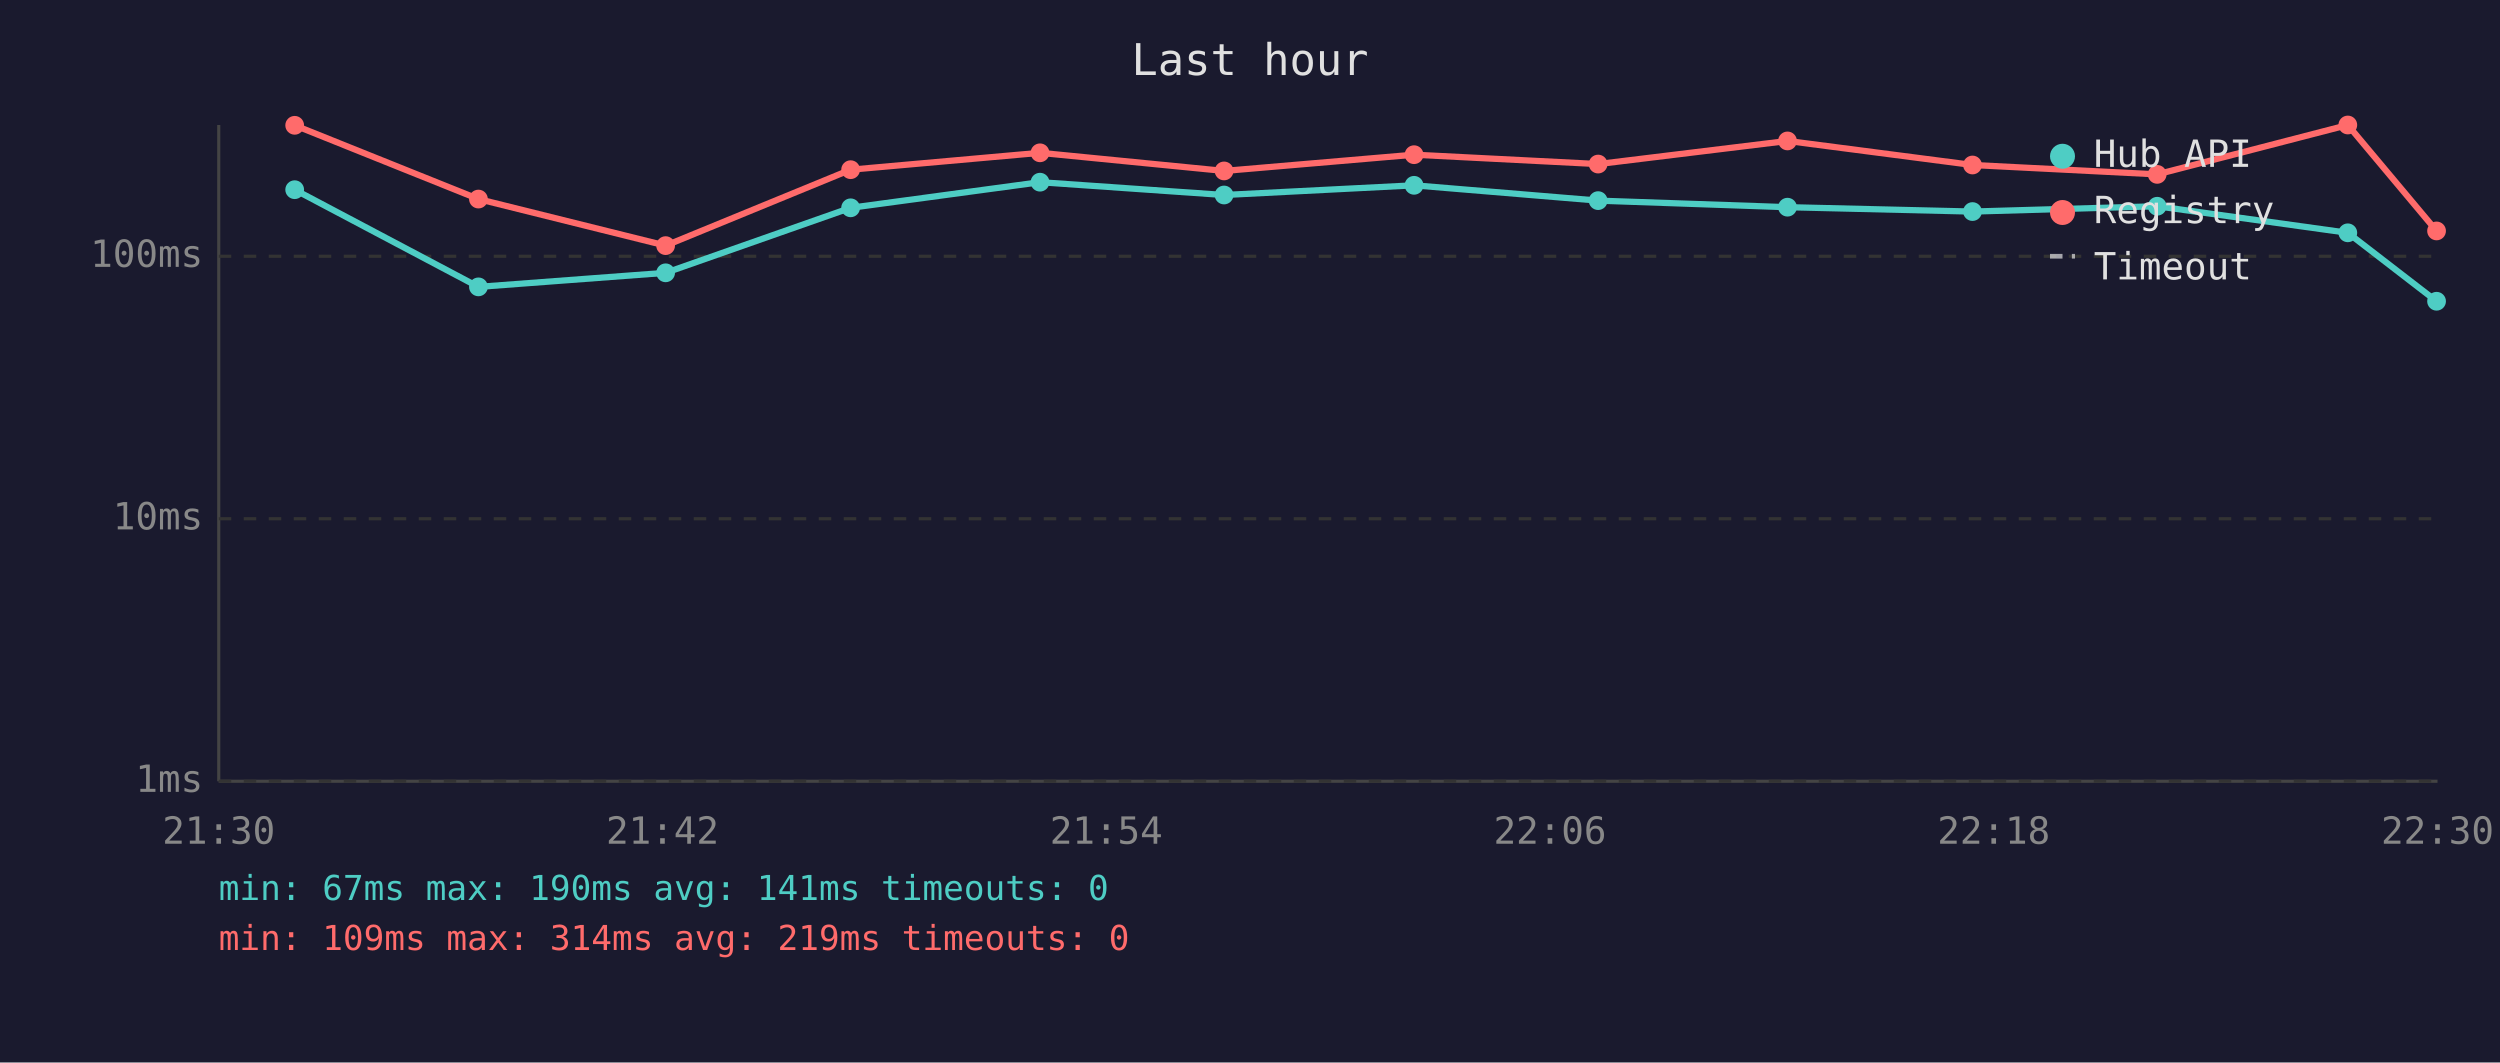
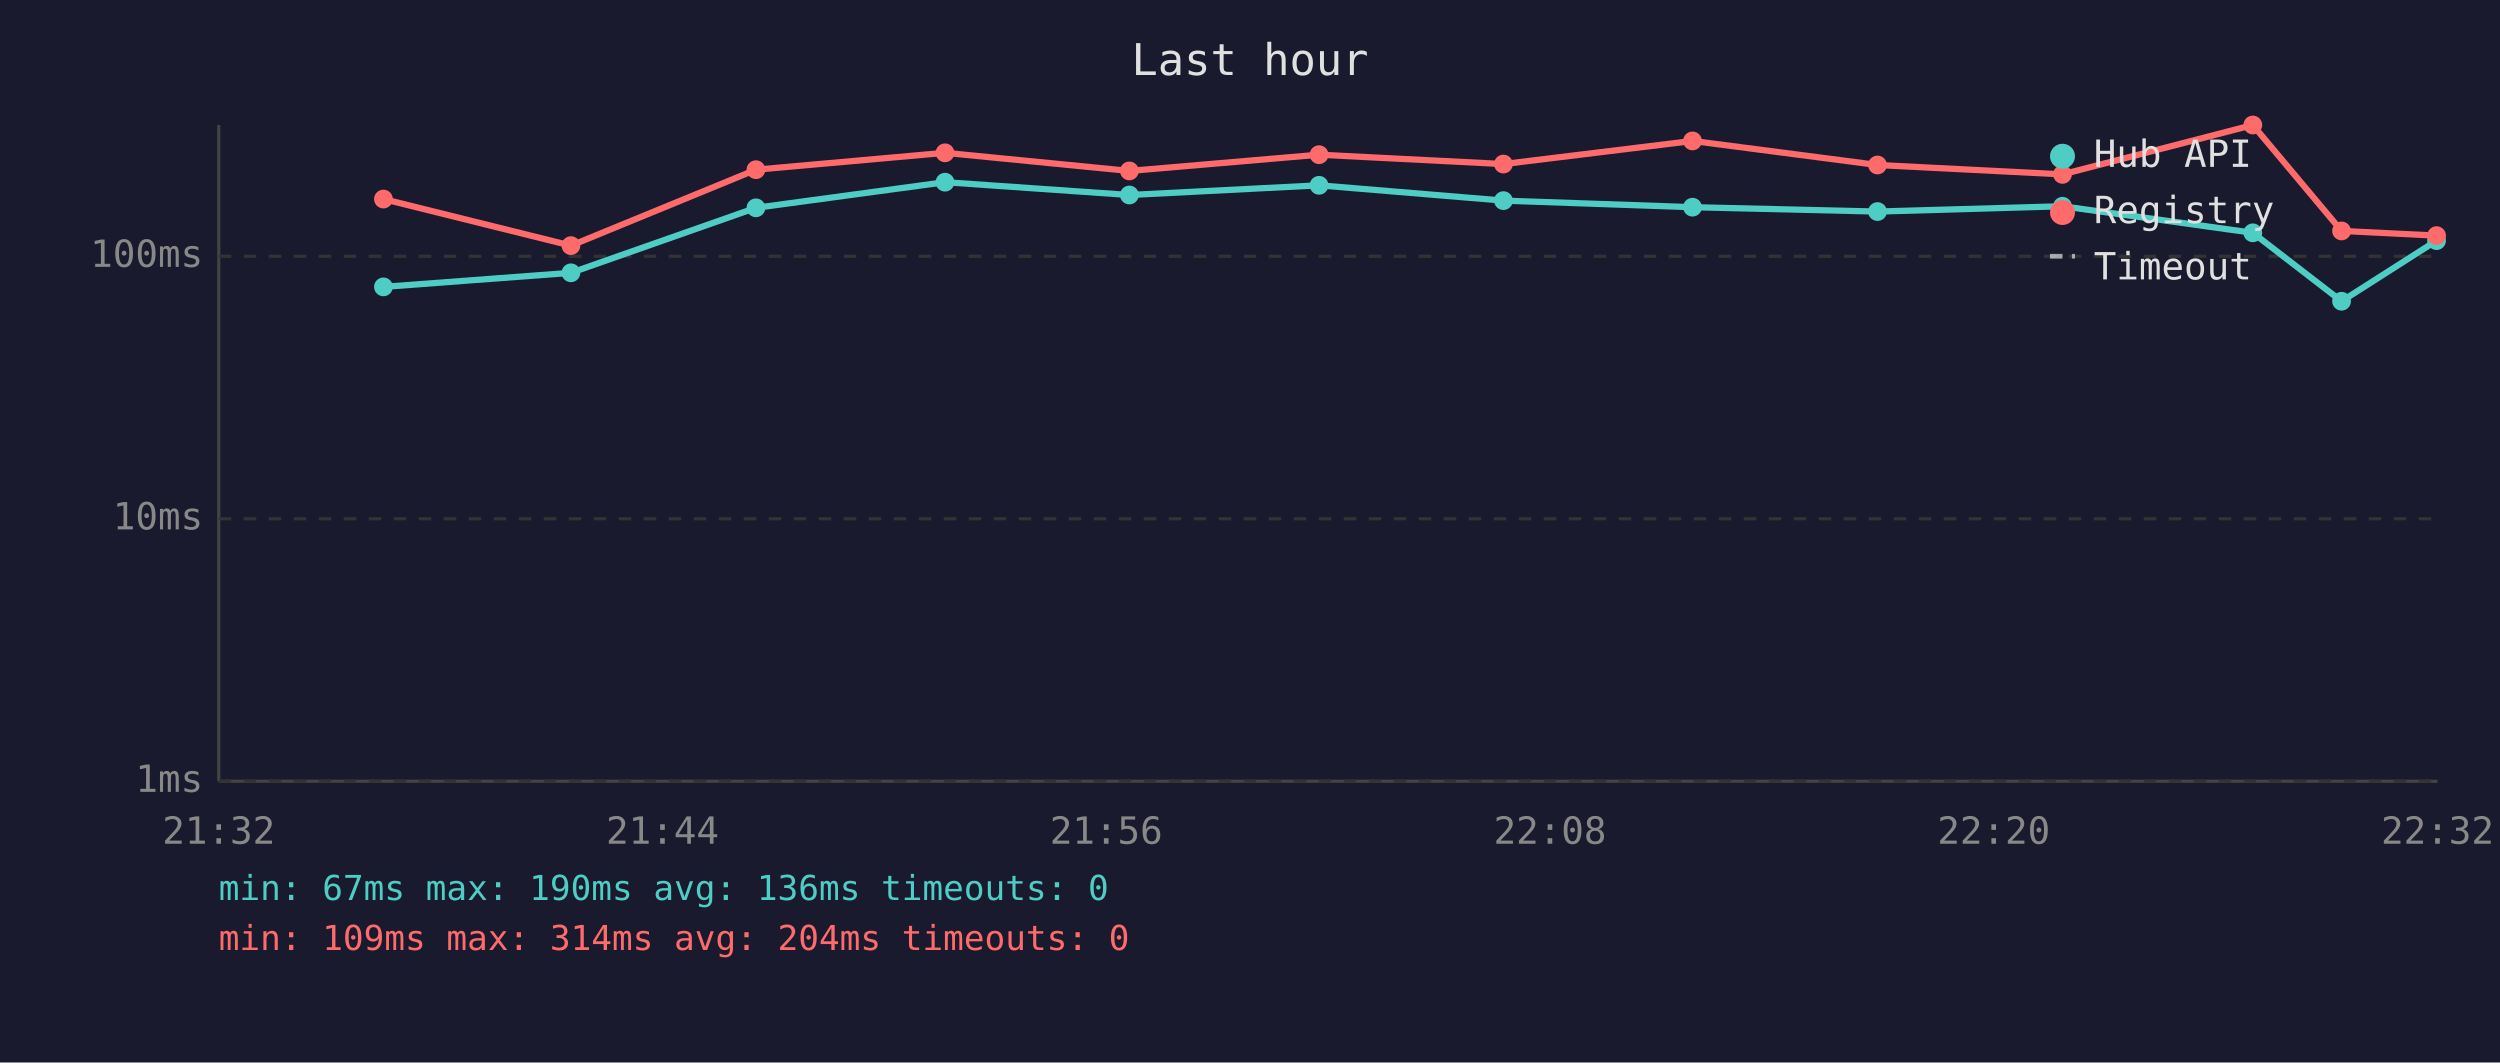
<svg xmlns="http://www.w3.org/2000/svg" viewBox="0 0 800 340" font-family="monospace" font-size="12">
  <rect width="800" height="340" fill="#1a1a2e" />
  <text x="400" y="24" fill="#e0e0e0" font-size="14" text-anchor="middle">Last hour</text>
  <line x1="70" y1="40" x2="70" y2="250" stroke="#444" stroke-width="1" />
  <line x1="70" y1="250" x2="780" y2="250" stroke="#444" stroke-width="1" />
  <line x1="70" y1="250" x2="780" y2="250" stroke="#333" stroke-width="1" stroke-dasharray="4" />
  <text x="65" y="250" fill="#888" text-anchor="end" dominant-baseline="middle">1ms</text>
  <line x1="70" y1="166" x2="780" y2="166" stroke="#333" stroke-width="1" stroke-dasharray="4" />
  <text x="65" y="166" fill="#888" text-anchor="end" dominant-baseline="middle">10ms</text>
  <line x1="70" y1="82" x2="780" y2="82" stroke="#333" stroke-width="1" stroke-dasharray="4" />
  <text x="65" y="82" fill="#888" text-anchor="end" dominant-baseline="middle">100ms</text>
-   <text x="70" y="270" fill="#888" text-anchor="middle">21:30</text>
-   <text x="212" y="270" fill="#888" text-anchor="middle">21:42</text>
-   <text x="354" y="270" fill="#888" text-anchor="middle">21:54</text>
-   <text x="496" y="270" fill="#888" text-anchor="middle">22:06</text>
-   <text x="638" y="270" fill="#888" text-anchor="middle">22:18</text>
-   <text x="780" y="270" fill="#888" text-anchor="middle">22:30</text>
-   <polyline points="94.3,60.7 153.1,91.8 213.0,87.3 272.2,66.5 332.8,58.3 391.7,62.4 452.5,59.3 511.4,64.2 572.0,66.3 631.2,67.7 690.3,66.0 751.3,74.5 779.7,96.4" fill="none" stroke="#4ecdc4" stroke-width="2" opacity="1" />
-   <circle cx="94.3" cy="60.7" r="3" fill="#4ecdc4" />
-   <circle cx="153.1" cy="91.8" r="3" fill="#4ecdc4" />
-   <circle cx="213.0" cy="87.3" r="3" fill="#4ecdc4" />
-   <circle cx="272.2" cy="66.5" r="3" fill="#4ecdc4" />
-   <circle cx="332.8" cy="58.3" r="3" fill="#4ecdc4" />
-   <circle cx="391.7" cy="62.4" r="3" fill="#4ecdc4" />
-   <circle cx="452.5" cy="59.3" r="3" fill="#4ecdc4" />
-   <circle cx="511.4" cy="64.2" r="3" fill="#4ecdc4" />
-   <circle cx="572.0" cy="66.3" r="3" fill="#4ecdc4" />
-   <circle cx="631.2" cy="67.7" r="3" fill="#4ecdc4" />
-   <circle cx="690.3" cy="66.0" r="3" fill="#4ecdc4" />
-   <circle cx="751.3" cy="74.5" r="3" fill="#4ecdc4" />
-   <circle cx="779.7" cy="96.4" r="3" fill="#4ecdc4" />
-   <polyline points="94.3,40.1 153.1,63.7 213.0,78.6 272.2,54.3 332.8,48.9 391.7,54.7 452.5,49.5 511.4,52.5 572.0,45.1 631.2,52.8 690.3,55.8 751.3,40.0 779.7,73.9" fill="none" stroke="#ff6b6b" stroke-width="2" opacity="1" />
-   <circle cx="94.3" cy="40.1" r="3" fill="#ff6b6b" />
-   <circle cx="153.1" cy="63.7" r="3" fill="#ff6b6b" />
-   <circle cx="213.0" cy="78.6" r="3" fill="#ff6b6b" />
-   <circle cx="272.2" cy="54.3" r="3" fill="#ff6b6b" />
-   <circle cx="332.8" cy="48.9" r="3" fill="#ff6b6b" />
-   <circle cx="391.7" cy="54.7" r="3" fill="#ff6b6b" />
-   <circle cx="452.5" cy="49.5" r="3" fill="#ff6b6b" />
-   <circle cx="511.4" cy="52.5" r="3" fill="#ff6b6b" />
-   <circle cx="572.0" cy="45.1" r="3" fill="#ff6b6b" />
-   <circle cx="631.2" cy="52.8" r="3" fill="#ff6b6b" />
-   <circle cx="690.3" cy="55.8" r="3" fill="#ff6b6b" />
-   <circle cx="751.3" cy="40.0" r="3" fill="#ff6b6b" />
-   <circle cx="779.7" cy="73.9" r="3" fill="#ff6b6b" />
+   <text x="70" y="270" fill="#888" text-anchor="middle">21:32</text>
+   <text x="212" y="270" fill="#888" text-anchor="middle">21:44</text>
+   <text x="354" y="270" fill="#888" text-anchor="middle">21:56</text>
+   <text x="496" y="270" fill="#888" text-anchor="middle">22:08</text>
+   <text x="638" y="270" fill="#888" text-anchor="middle">22:20</text>
+   <text x="780" y="270" fill="#888" text-anchor="middle">22:32</text>
+   <polyline points="122.7,91.8 182.7,87.3 241.9,66.5 302.4,58.3 361.4,62.4 422.1,59.3 481.1,64.2 541.6,66.3 600.8,67.7 660.0,66.0 720.9,74.5 749.3,96.4 779.7,77.0" fill="none" stroke="#4ecdc4" stroke-width="2" opacity="1" />
+   <circle cx="122.7" cy="91.8" r="3" fill="#4ecdc4" />
+   <circle cx="182.7" cy="87.3" r="3" fill="#4ecdc4" />
+   <circle cx="241.9" cy="66.5" r="3" fill="#4ecdc4" />
+   <circle cx="302.4" cy="58.3" r="3" fill="#4ecdc4" />
+   <circle cx="361.4" cy="62.4" r="3" fill="#4ecdc4" />
+   <circle cx="422.1" cy="59.3" r="3" fill="#4ecdc4" />
+   <circle cx="481.1" cy="64.2" r="3" fill="#4ecdc4" />
+   <circle cx="541.6" cy="66.3" r="3" fill="#4ecdc4" />
+   <circle cx="600.8" cy="67.7" r="3" fill="#4ecdc4" />
+   <circle cx="660.0" cy="66.0" r="3" fill="#4ecdc4" />
+   <circle cx="720.9" cy="74.5" r="3" fill="#4ecdc4" />
+   <circle cx="749.3" cy="96.4" r="3" fill="#4ecdc4" />
+   <circle cx="779.7" cy="77.0" r="3" fill="#4ecdc4" />
+   <polyline points="122.7,63.7 182.7,78.6 241.9,54.3 302.4,48.9 361.4,54.7 422.1,49.5 481.1,52.5 541.6,45.1 600.8,52.8 660.0,55.8 720.9,40.0 749.3,73.9 779.7,75.4" fill="none" stroke="#ff6b6b" stroke-width="2" opacity="1" />
+   <circle cx="122.7" cy="63.7" r="3" fill="#ff6b6b" />
+   <circle cx="182.7" cy="78.6" r="3" fill="#ff6b6b" />
+   <circle cx="241.9" cy="54.3" r="3" fill="#ff6b6b" />
+   <circle cx="302.4" cy="48.9" r="3" fill="#ff6b6b" />
+   <circle cx="361.4" cy="54.7" r="3" fill="#ff6b6b" />
+   <circle cx="422.1" cy="49.5" r="3" fill="#ff6b6b" />
+   <circle cx="481.1" cy="52.5" r="3" fill="#ff6b6b" />
+   <circle cx="541.6" cy="45.1" r="3" fill="#ff6b6b" />
+   <circle cx="600.8" cy="52.8" r="3" fill="#ff6b6b" />
+   <circle cx="660.0" cy="55.8" r="3" fill="#ff6b6b" />
+   <circle cx="720.9" cy="40.0" r="3" fill="#ff6b6b" />
+   <circle cx="749.3" cy="73.9" r="3" fill="#ff6b6b" />
+   <circle cx="779.7" cy="75.4" r="3" fill="#ff6b6b" />
  <circle cx="660" cy="50" r="4" fill="#4ecdc4" />
  <text x="670" y="50" fill="#e0e0e0" dominant-baseline="middle">Hub API</text>
  <circle cx="660" cy="68" r="4" fill="#ff6b6b" />
  <text x="670" y="68" fill="#e0e0e0" dominant-baseline="middle">Registry</text>
  <line x1="656" y1="82" x2="664" y2="82" stroke="#e0e0e0" stroke-width="1.5" stroke-dasharray="4,3" opacity="0.7" />
  <text x="670" y="86" fill="#e0e0e0" dominant-baseline="middle">Timeout</text>
-   <text x="70" y="288" fill="#4ecdc4" font-size="11">min: 67ms  max: 190ms  avg: 141ms  timeouts: 0</text>
-   <text x="70" y="304" fill="#ff6b6b" font-size="11">min: 109ms  max: 314ms  avg: 219ms  timeouts: 0</text>
+   <text x="70" y="288" fill="#4ecdc4" font-size="11">min: 67ms  max: 190ms  avg: 136ms  timeouts: 0</text>
+   <text x="70" y="304" fill="#ff6b6b" font-size="11">min: 109ms  max: 314ms  avg: 204ms  timeouts: 0</text>
</svg>
